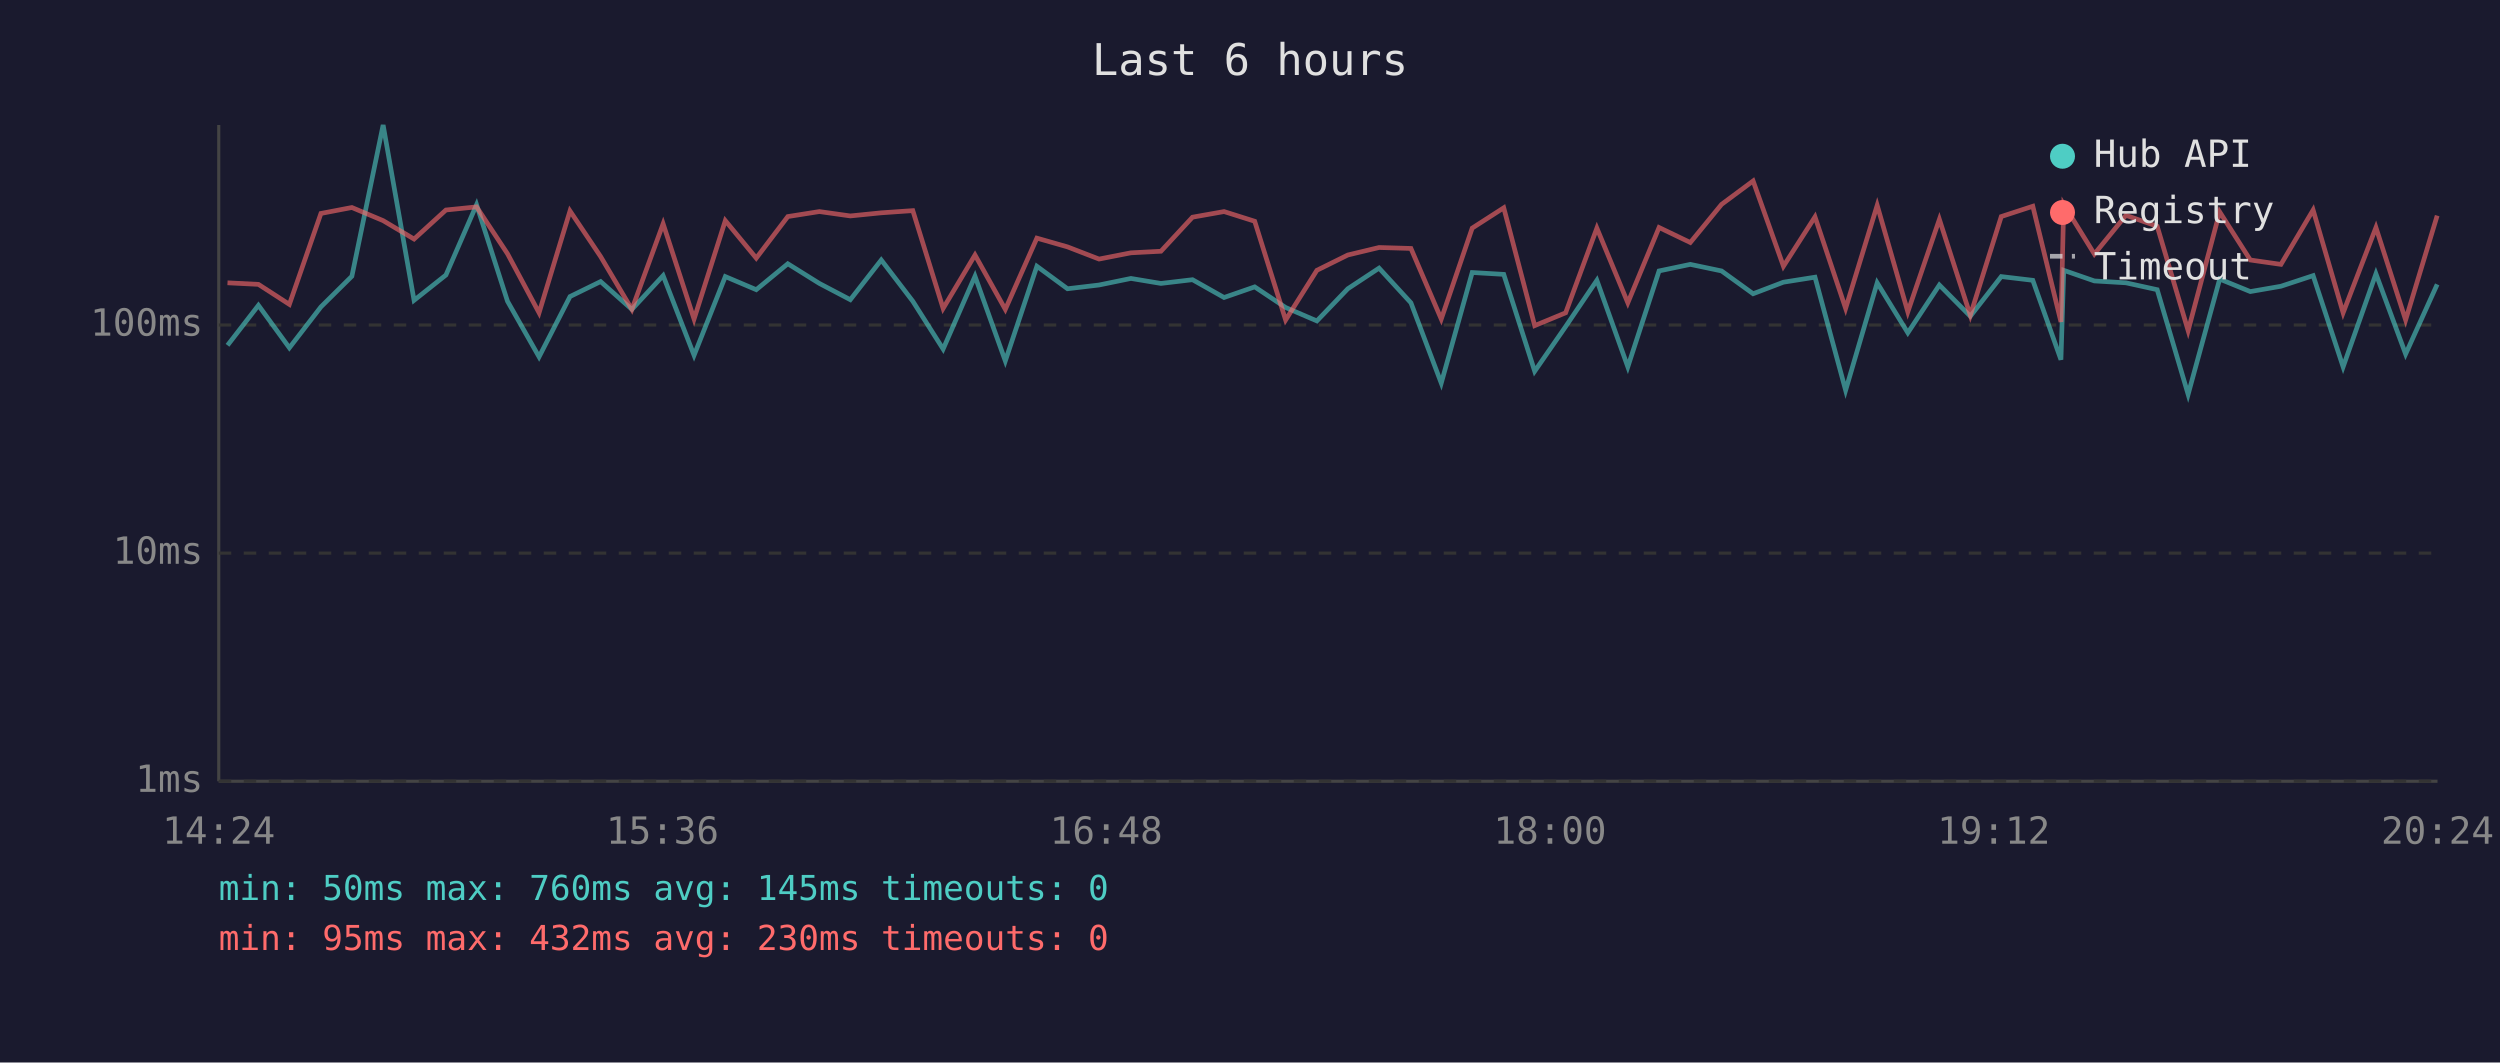
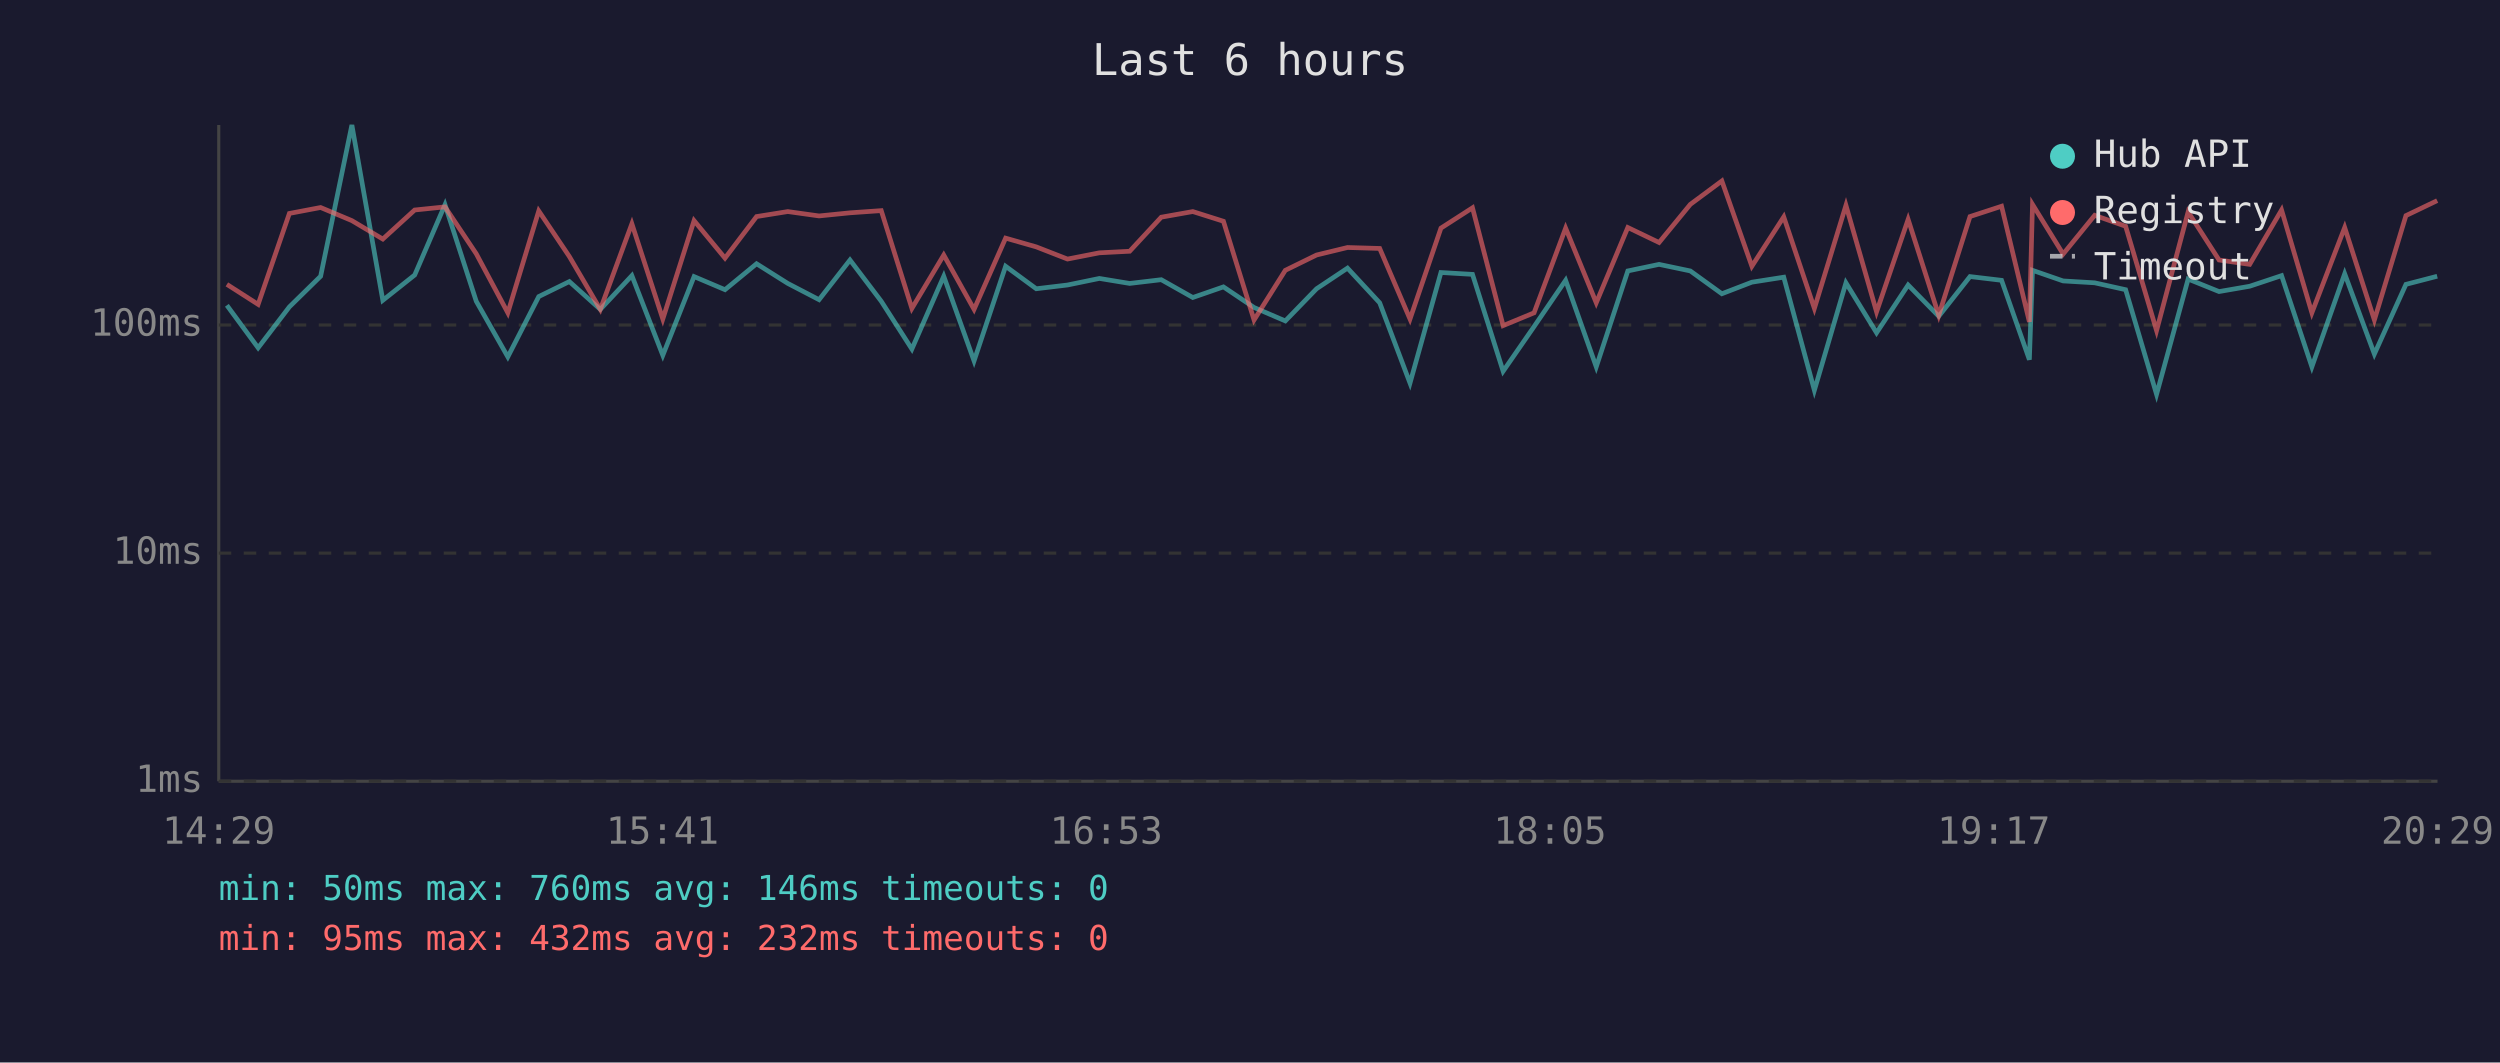
<svg xmlns="http://www.w3.org/2000/svg" viewBox="0 0 800 340" font-family="monospace" font-size="12">
  <rect width="800" height="340" fill="#1a1a2e" />
  <text x="400" y="24" fill="#e0e0e0" font-size="14" text-anchor="middle">Last 6 hours</text>
  <line x1="70" y1="40" x2="70" y2="250" stroke="#444" stroke-width="1" />
  <line x1="70" y1="250" x2="780" y2="250" stroke="#444" stroke-width="1" />
  <line x1="70" y1="250" x2="780" y2="250" stroke="#333" stroke-width="1" stroke-dasharray="4" />
  <text x="65" y="250" fill="#888" text-anchor="end" dominant-baseline="middle">1ms</text>
  <line x1="70" y1="177" x2="780" y2="177" stroke="#333" stroke-width="1" stroke-dasharray="4" />
  <text x="65" y="177" fill="#888" text-anchor="end" dominant-baseline="middle">10ms</text>
  <line x1="70" y1="104" x2="780" y2="104" stroke="#333" stroke-width="1" stroke-dasharray="4" />
  <text x="65" y="104" fill="#888" text-anchor="end" dominant-baseline="middle">100ms</text>
-   <text x="70" y="270" fill="#888" text-anchor="middle">14:24</text>
-   <text x="212" y="270" fill="#888" text-anchor="middle">15:36</text>
-   <text x="354" y="270" fill="#888" text-anchor="middle">16:48</text>
-   <text x="496" y="270" fill="#888" text-anchor="middle">18:00</text>
-   <text x="638" y="270" fill="#888" text-anchor="middle">19:12</text>
-   <text x="780" y="270" fill="#888" text-anchor="middle">20:24</text>
-   <polyline points="72.8,110.5 82.7,97.7 92.6,111.3 102.7,98.2 112.6,88.4 122.6,40.0 132.5,96.1 142.7,88.0 152.5,65.5 162.4,96.4 172.5,114.2 182.4,94.9 192.2,90.1 202.2,99.0 212.2,88.2 222.1,113.7 232.1,88.5 242.0,92.7 252.1,84.4 262.2,90.7 272.1,95.9 282.0,83.2 292.1,96.4 301.8,111.7 312.0,88.4 321.7,115.5 331.8,85.2 341.6,92.4 351.7,91.2 361.9,89.1 371.5,90.7 381.6,89.5 391.7,95.2 401.5,91.8 411.4,98.4 421.4,102.7 431.3,92.4 441.3,85.8 451.5,96.9 461.2,122.6 471.1,87.2 481.2,87.8 491.1,118.8 501.0,104.5 511.0,89.7 520.9,117.4 530.9,86.7 540.9,84.6 550.9,86.7 561.0,94.0 570.7,90.3 580.8,88.7 590.6,124.9 600.7,90.5 610.5,106.5 620.6,91.2 630.5,101.2 640.4,88.5 650.5,89.7 659.5,115.1 660.4,86.5 670.2,89.9 680.3,90.5 690.3,92.7 700.2,126.2 710.3,89.3 720.1,93.3 729.9,91.6 740.2,88.2 749.8,117.4 760.3,87.6 769.8,113.3 779.9,91.0" fill="none" stroke="#4ecdc4" stroke-width="1.5" opacity="0.6" />
-   <polyline points="72.8,90.5 82.7,91.0 92.6,97.4 102.7,68.3 112.6,66.4 122.6,70.6 132.5,76.5 142.7,67.2 152.5,66.2 162.4,81.2 172.5,100.1 182.4,67.5 192.2,82.1 202.2,99.0 212.2,71.6 222.1,102.1 232.1,70.6 242.0,82.6 252.1,69.3 262.2,67.7 272.1,69.1 282.0,68.1 292.1,67.4 301.8,98.7 312.0,81.6 321.7,99.0 331.8,76.2 341.6,79.0 351.7,82.9 361.9,80.9 371.5,80.4 381.6,69.5 391.7,67.7 401.5,70.8 411.4,102.4 421.4,86.5 431.3,81.6 441.3,79.2 451.5,79.5 461.2,102.1 471.1,73.0 481.2,66.5 491.1,104.2 501.0,100.1 511.0,73.0 520.9,96.9 530.9,72.8 540.9,77.6 550.9,65.4 561.0,57.9 570.7,85.2 580.8,69.4 590.6,98.7 600.7,65.7 610.5,99.8 620.6,70.2 630.5,100.9 640.4,69.3 650.5,66.0 659.5,103.0 660.4,65.4 670.2,81.3 680.3,68.9 690.3,72.4 700.2,105.8 710.3,67.8 720.1,83.2 729.9,84.6 740.2,67.2 749.8,100.1 760.3,72.8 769.8,102.4 779.9,69.0" fill="none" stroke="#ff6b6b" stroke-width="1.5" opacity="0.6" />
+   <text x="70" y="270" fill="#888" text-anchor="middle">14:29</text>
+   <text x="212" y="270" fill="#888" text-anchor="middle">15:41</text>
+   <text x="354" y="270" fill="#888" text-anchor="middle">16:53</text>
+   <text x="496" y="270" fill="#888" text-anchor="middle">18:05</text>
+   <text x="638" y="270" fill="#888" text-anchor="middle">19:17</text>
+   <text x="780" y="270" fill="#888" text-anchor="middle">20:29</text>
+   <polyline points="72.6,97.7 82.6,111.3 92.6,98.2 102.6,88.4 112.6,40.0 122.5,96.1 132.7,88.0 142.4,65.5 152.4,96.4 162.5,114.2 172.4,94.9 182.2,90.1 192.1,99.0 202.2,88.2 212.1,113.7 222.1,88.5 232.0,92.7 242.1,84.4 252.1,90.7 262.1,95.9 272.0,83.2 282.0,96.4 291.8,111.7 302.0,88.4 311.7,115.5 321.8,85.2 331.6,92.4 341.6,91.2 351.8,89.1 361.5,90.7 371.6,89.5 381.7,95.2 391.5,91.8 401.3,98.4 411.3,102.7 421.3,92.4 431.2,85.8 441.5,96.9 451.2,122.6 461.1,87.2 471.2,87.8 481.0,118.8 490.9,104.5 501.0,89.7 510.8,117.4 520.9,86.7 530.9,84.6 540.9,86.7 551.0,94.0 560.6,90.3 570.8,88.7 580.6,124.9 590.7,90.5 600.5,106.5 610.6,91.2 620.4,101.2 630.4,88.5 640.5,89.7 649.4,115.1 650.4,86.5 660.2,89.9 670.3,90.5 680.2,92.7 690.1,126.2 700.2,89.3 710.1,93.3 719.9,91.6 730.1,88.2 739.8,117.4 750.3,87.6 759.8,113.3 769.9,91.0 779.9,88.4" fill="none" stroke="#4ecdc4" stroke-width="1.5" opacity="0.6" />
+   <polyline points="72.6,91.0 82.6,97.4 92.6,68.3 102.6,66.4 112.6,70.6 122.5,76.5 132.7,67.2 142.4,66.2 152.4,81.2 162.5,100.1 172.4,67.5 182.2,82.1 192.1,99.0 202.2,71.6 212.1,102.1 222.1,70.6 232.0,82.6 242.1,69.3 252.1,67.7 262.1,69.1 272.0,68.1 282.0,67.4 291.8,98.7 302.0,81.6 311.7,99.0 321.8,76.2 331.6,79.0 341.6,82.9 351.8,80.9 361.5,80.4 371.6,69.5 381.7,67.7 391.5,70.8 401.3,102.4 411.3,86.5 421.3,81.6 431.2,79.2 441.5,79.5 451.2,102.1 461.1,73.0 471.2,66.5 481.0,104.2 490.9,100.1 501.0,73.0 510.8,96.9 520.9,72.8 530.9,77.6 540.9,65.4 551.0,57.9 560.6,85.2 570.8,69.4 580.6,98.7 590.7,65.7 600.5,99.8 610.6,70.2 620.4,100.9 630.4,69.3 640.5,66.0 649.4,103.0 650.4,65.4 660.2,81.3 670.3,68.9 680.2,72.4 690.1,105.8 700.2,67.8 710.1,83.2 719.9,84.6 730.1,67.2 739.8,100.1 750.3,72.8 759.8,102.4 769.9,69.0 779.9,64.2" fill="none" stroke="#ff6b6b" stroke-width="1.5" opacity="0.6" />
  <circle cx="660" cy="50" r="4" fill="#4ecdc4" />
  <text x="670" y="50" fill="#e0e0e0" dominant-baseline="middle">Hub API</text>
  <circle cx="660" cy="68" r="4" fill="#ff6b6b" />
  <text x="670" y="68" fill="#e0e0e0" dominant-baseline="middle">Registry</text>
  <line x1="656" y1="82" x2="664" y2="82" stroke="#e0e0e0" stroke-width="1.5" stroke-dasharray="4,3" opacity="0.7" />
  <text x="670" y="86" fill="#e0e0e0" dominant-baseline="middle">Timeout</text>
-   <text x="70" y="288" fill="#4ecdc4" font-size="11">min: 50ms  max: 760ms  avg: 145ms  timeouts: 0</text>
-   <text x="70" y="304" fill="#ff6b6b" font-size="11">min: 95ms  max: 432ms  avg: 230ms  timeouts: 0</text>
+   <text x="70" y="288" fill="#4ecdc4" font-size="11">min: 50ms  max: 760ms  avg: 146ms  timeouts: 0</text>
+   <text x="70" y="304" fill="#ff6b6b" font-size="11">min: 95ms  max: 432ms  avg: 232ms  timeouts: 0</text>
</svg>
